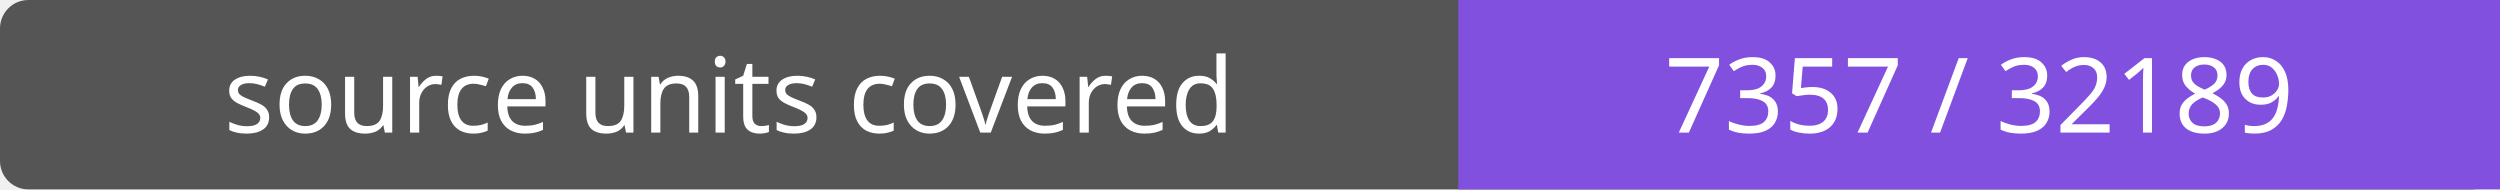
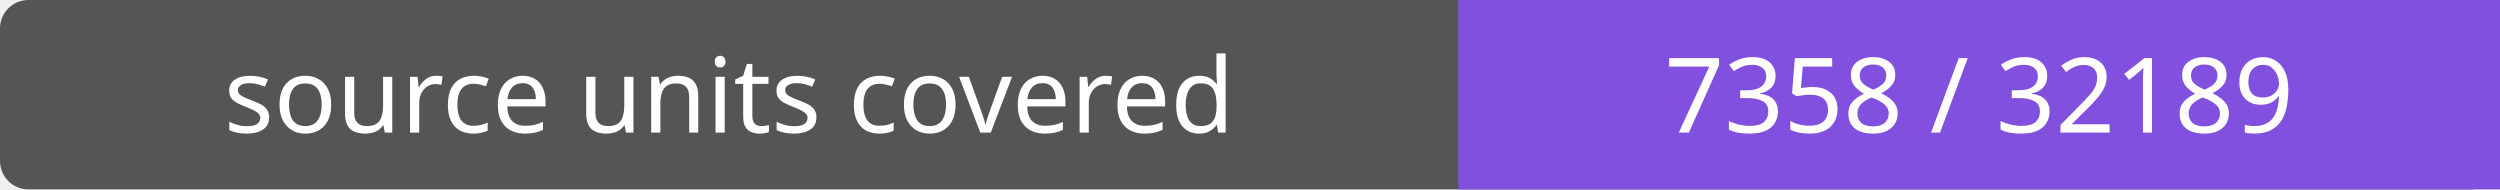
- <svg xmlns="http://www.w3.org/2000/svg" width="264" height="20" role="img" aria-label="source units covered: 7357 / 32189">
+ <svg xmlns="http://www.w3.org/2000/svg" width="264" height="20" role="img" aria-label="source units covered: 7358 / 32189">
  <rect width="264" height="20" rx="3" fill="#555" />
  <path fill="#8250df" d="M154 0h110v20H154z" />
  <g fill="#fff" text-anchor="middle" font-family="Verdana,sans-serif" font-size="11">
    <text x="77.0" y="14">source units covered</text>
-     <text x="209.0" y="14">7357 / 32189</text>
+     <text x="209.0" y="14">7358 / 32189</text>
  </g>
</svg>
